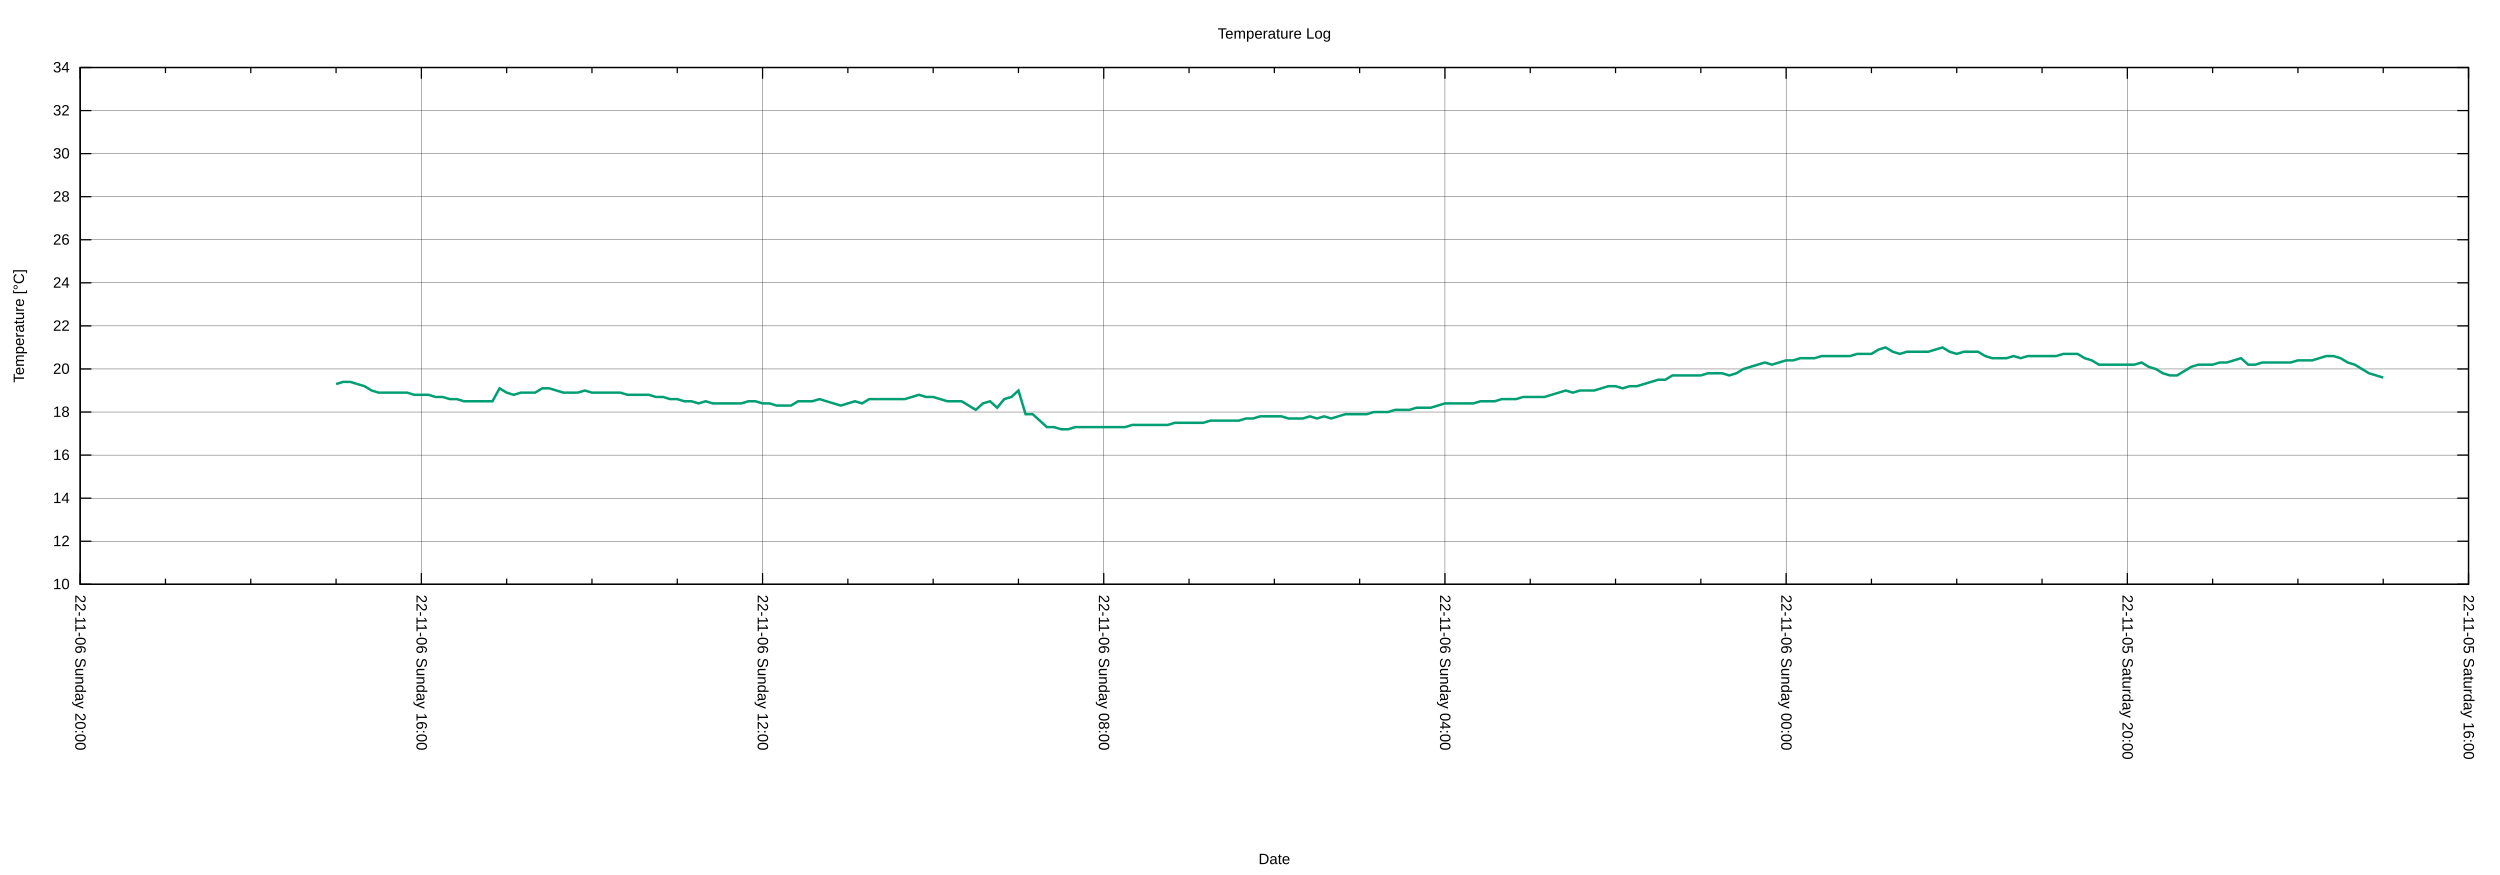
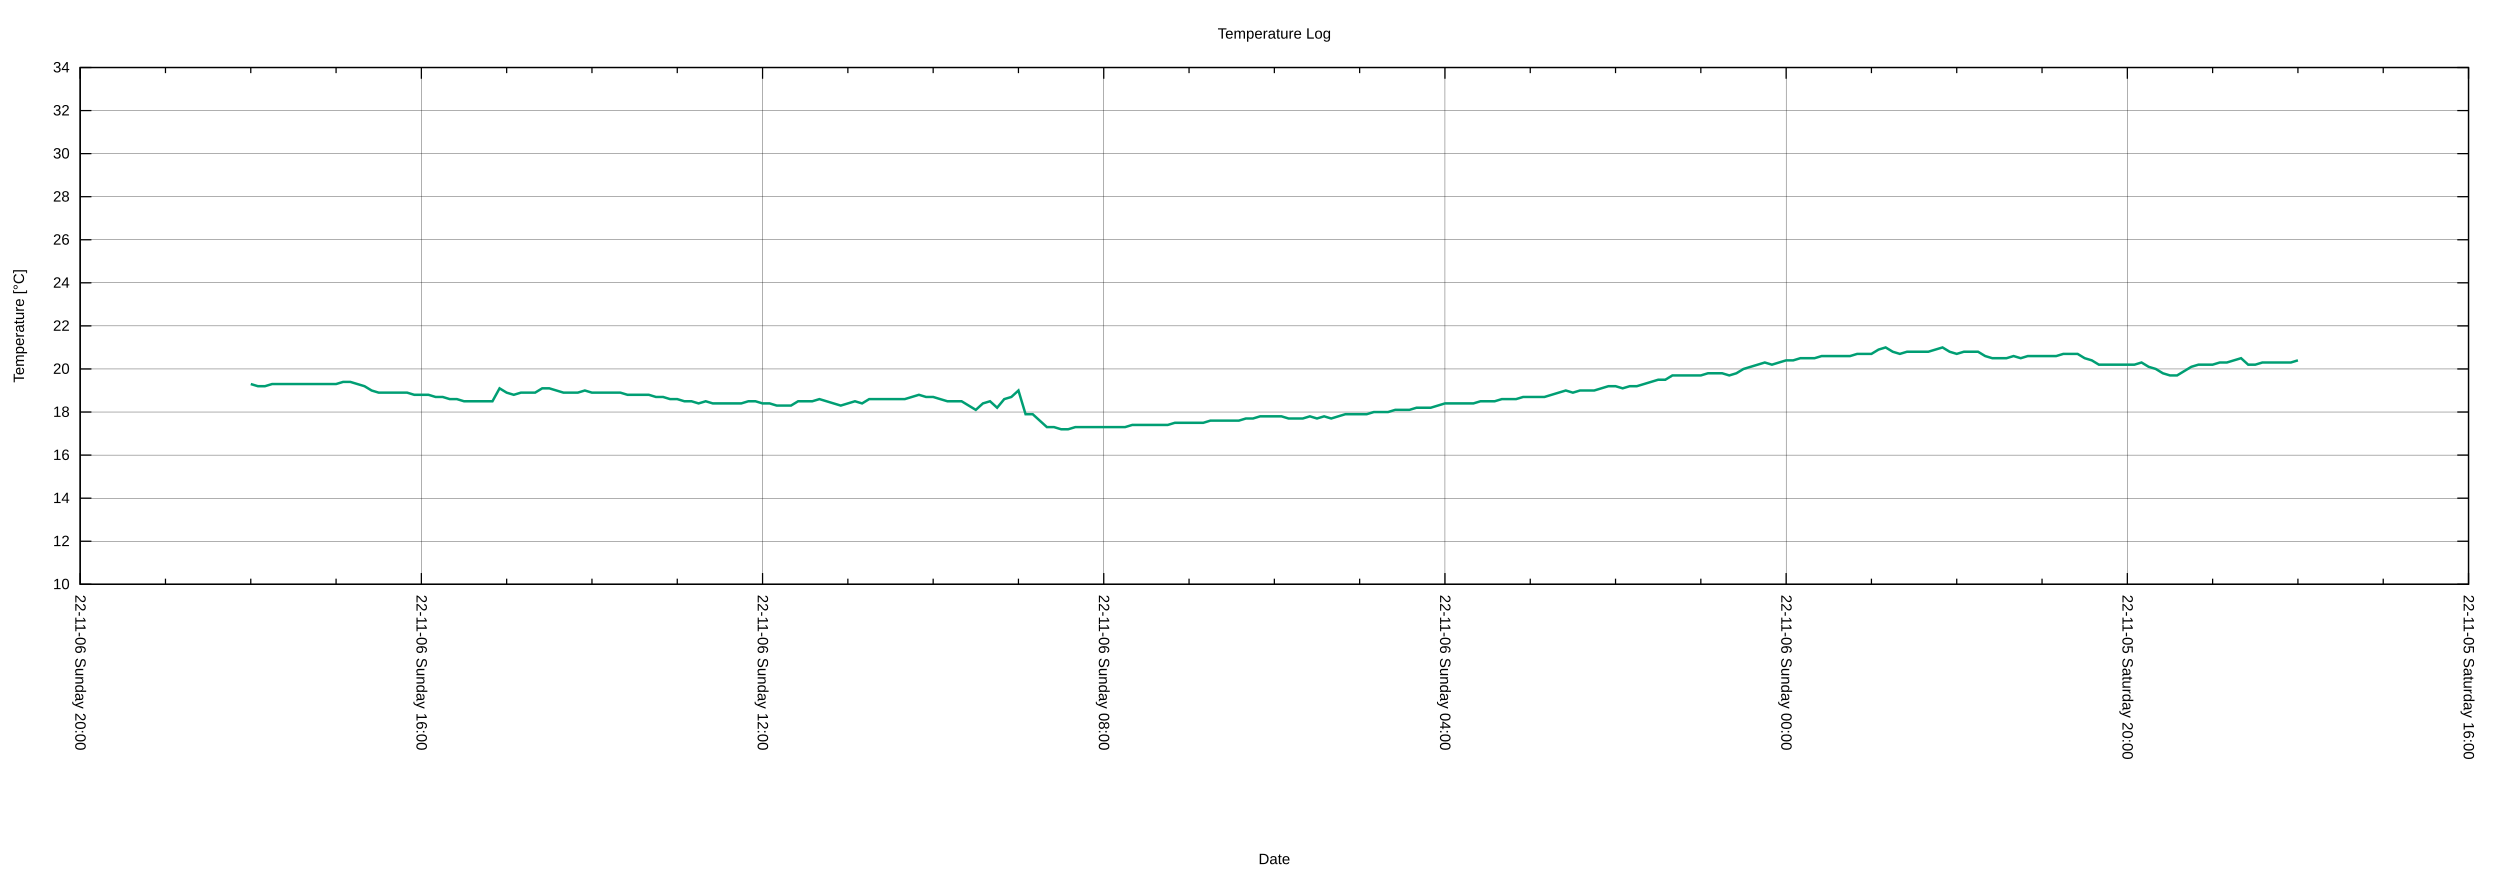
<svg xmlns="http://www.w3.org/2000/svg" xmlns:xlink="http://www.w3.org/1999/xlink" width="2000" height="700" viewBox="0 0 2000 700">
  <g id="gnuplot_canvas">
    <rect x="0" y="0" width="2000" height="700" fill="none" />
    <defs>
      <circle id="gpDot" r="0.5" stroke-width="0.5" stroke="currentColor" />
      <path id="gpPt0" stroke-width="0.222" stroke="currentColor" d="M-1,0 h2 M0,-1 v2" />
      <path id="gpPt1" stroke-width="0.222" stroke="currentColor" d="M-1,-1 L1,1 M1,-1 L-1,1" />
      <path id="gpPt2" stroke-width="0.222" stroke="currentColor" d="M-1,0 L1,0 M0,-1 L0,1 M-1,-1 L1,1 M-1,1 L1,-1" />
      <rect id="gpPt3" stroke-width="0.222" stroke="currentColor" x="-1" y="-1" width="2" height="2" />
      <rect id="gpPt4" stroke-width="0.222" stroke="currentColor" fill="currentColor" x="-1" y="-1" width="2" height="2" />
      <circle id="gpPt5" stroke-width="0.222" stroke="currentColor" cx="0" cy="0" r="1" />
      <use xlink:href="#gpPt5" id="gpPt6" fill="currentColor" stroke="none" />
      <path id="gpPt7" stroke-width="0.222" stroke="currentColor" d="M0,-1.33 L-1.33,0.67 L1.33,0.67 z" />
      <use xlink:href="#gpPt7" id="gpPt8" fill="currentColor" stroke="none" />
      <use xlink:href="#gpPt7" id="gpPt9" stroke="currentColor" transform="rotate(180)" />
      <use xlink:href="#gpPt9" id="gpPt10" fill="currentColor" stroke="none" />
      <use xlink:href="#gpPt3" id="gpPt11" stroke="currentColor" transform="rotate(45)" />
      <use xlink:href="#gpPt11" id="gpPt12" fill="currentColor" stroke="none" />
      <path id="gpPt13" stroke-width="0.222" stroke="currentColor" d="M0,1.330 L1.265,0.411 L0.782,-1.067 L-0.782,-1.076 L-1.265,0.411 z" />
      <use xlink:href="#gpPt13" id="gpPt14" fill="currentColor" stroke="none" />
      <filter id="textbox" filterUnits="objectBoundingBox" x="0" y="0" height="1" width="1">
        <feFlood flood-color="white" flood-opacity="1" result="bgnd" />
        <feComposite in="SourceGraphic" in2="bgnd" operator="atop" />
      </filter>
      <filter id="greybox" filterUnits="objectBoundingBox" x="0" y="0" height="1" width="1">
        <feFlood flood-color="lightgrey" flood-opacity="1" result="grey" />
        <feComposite in="SourceGraphic" in2="grey" operator="atop" />
      </filter>
    </defs>
    <g fill="none" color="white" stroke="currentColor" stroke-width="1.00" stroke-linecap="butt" stroke-linejoin="miter">
</g>
    <g fill="none" color="black" stroke="currentColor" stroke-width="1.00" stroke-linecap="butt" stroke-linejoin="miter">
</g>
    <g fill="none" color="black" stroke="black" stroke-width="0.25" stroke-linecap="butt" stroke-linejoin="miter">
</g>
    <g fill="none" color="black" stroke="currentColor" stroke-width="0.25" stroke-linecap="butt" stroke-linejoin="miter">
      <path stroke="black" class="gridline" d="M64.14,467.43 L1974.82,467.43  " />
    </g>
    <g fill="none" color="black" stroke="black" stroke-width="1.00" stroke-linecap="butt" stroke-linejoin="miter">
</g>
    <g fill="none" color="black" stroke="currentColor" stroke-width="1.00" stroke-linecap="butt" stroke-linejoin="miter">
      <path stroke="black" d="M64.14,467.43 L73.14,467.43 M1974.82,467.43 L1965.82,467.43  " />
      <g transform="translate(55.75,471.33)" stroke="none" fill="black" font-family="Arial" font-size="12.00" text-anchor="end">
        <text>
          <tspan font-family="Arial"> 10</tspan>
        </text>
      </g>
    </g>
    <g fill="none" color="black" stroke="currentColor" stroke-width="1.00" stroke-linecap="butt" stroke-linejoin="miter">
</g>
    <g fill="none" color="black" stroke="black" stroke-width="0.25" stroke-linecap="butt" stroke-linejoin="miter">
</g>
    <g fill="none" color="black" stroke="currentColor" stroke-width="0.25" stroke-linecap="butt" stroke-linejoin="miter">
      <path stroke="black" class="gridline" d="M64.14,432.98 L1974.82,432.98  " />
    </g>
    <g fill="none" color="black" stroke="black" stroke-width="1.00" stroke-linecap="butt" stroke-linejoin="miter">
</g>
    <g fill="none" color="black" stroke="currentColor" stroke-width="1.00" stroke-linecap="butt" stroke-linejoin="miter">
      <path stroke="black" d="M64.14,432.98 L73.14,432.98 M1974.82,432.98 L1965.82,432.98  " />
      <g transform="translate(55.75,436.88)" stroke="none" fill="black" font-family="Arial" font-size="12.00" text-anchor="end">
        <text>
          <tspan font-family="Arial"> 12</tspan>
        </text>
      </g>
    </g>
    <g fill="none" color="black" stroke="currentColor" stroke-width="1.00" stroke-linecap="butt" stroke-linejoin="miter">
</g>
    <g fill="none" color="black" stroke="black" stroke-width="0.25" stroke-linecap="butt" stroke-linejoin="miter">
</g>
    <g fill="none" color="black" stroke="currentColor" stroke-width="0.25" stroke-linecap="butt" stroke-linejoin="miter">
      <path stroke="black" class="gridline" d="M64.14,398.53 L1974.82,398.53  " />
    </g>
    <g fill="none" color="black" stroke="black" stroke-width="1.00" stroke-linecap="butt" stroke-linejoin="miter">
</g>
    <g fill="none" color="black" stroke="currentColor" stroke-width="1.00" stroke-linecap="butt" stroke-linejoin="miter">
      <path stroke="black" d="M64.14,398.53 L73.14,398.53 M1974.82,398.53 L1965.82,398.53  " />
      <g transform="translate(55.75,402.43)" stroke="none" fill="black" font-family="Arial" font-size="12.00" text-anchor="end">
        <text>
          <tspan font-family="Arial"> 14</tspan>
        </text>
      </g>
    </g>
    <g fill="none" color="black" stroke="currentColor" stroke-width="1.00" stroke-linecap="butt" stroke-linejoin="miter">
</g>
    <g fill="none" color="black" stroke="black" stroke-width="0.25" stroke-linecap="butt" stroke-linejoin="miter">
</g>
    <g fill="none" color="black" stroke="currentColor" stroke-width="0.25" stroke-linecap="butt" stroke-linejoin="miter">
      <path stroke="black" class="gridline" d="M64.14,364.07 L1974.82,364.07  " />
    </g>
    <g fill="none" color="black" stroke="black" stroke-width="1.00" stroke-linecap="butt" stroke-linejoin="miter">
</g>
    <g fill="none" color="black" stroke="currentColor" stroke-width="1.00" stroke-linecap="butt" stroke-linejoin="miter">
      <path stroke="black" d="M64.14,364.07 L73.14,364.07 M1974.82,364.07 L1965.82,364.07  " />
      <g transform="translate(55.75,367.97)" stroke="none" fill="black" font-family="Arial" font-size="12.00" text-anchor="end">
        <text>
          <tspan font-family="Arial"> 16</tspan>
        </text>
      </g>
    </g>
    <g fill="none" color="black" stroke="currentColor" stroke-width="1.00" stroke-linecap="butt" stroke-linejoin="miter">
</g>
    <g fill="none" color="black" stroke="black" stroke-width="0.25" stroke-linecap="butt" stroke-linejoin="miter">
</g>
    <g fill="none" color="black" stroke="currentColor" stroke-width="0.25" stroke-linecap="butt" stroke-linejoin="miter">
      <path stroke="black" class="gridline" d="M64.14,329.62 L1974.82,329.62  " />
    </g>
    <g fill="none" color="black" stroke="black" stroke-width="1.00" stroke-linecap="butt" stroke-linejoin="miter">
</g>
    <g fill="none" color="black" stroke="currentColor" stroke-width="1.00" stroke-linecap="butt" stroke-linejoin="miter">
      <path stroke="black" d="M64.14,329.62 L73.14,329.62 M1974.82,329.62 L1965.82,329.62  " />
      <g transform="translate(55.75,333.52)" stroke="none" fill="black" font-family="Arial" font-size="12.00" text-anchor="end">
        <text>
          <tspan font-family="Arial"> 18</tspan>
        </text>
      </g>
    </g>
    <g fill="none" color="black" stroke="currentColor" stroke-width="1.00" stroke-linecap="butt" stroke-linejoin="miter">
</g>
    <g fill="none" color="black" stroke="black" stroke-width="0.25" stroke-linecap="butt" stroke-linejoin="miter">
</g>
    <g fill="none" color="black" stroke="currentColor" stroke-width="0.25" stroke-linecap="butt" stroke-linejoin="miter">
      <path stroke="black" class="gridline" d="M64.14,295.17 L1974.82,295.17  " />
    </g>
    <g fill="none" color="black" stroke="black" stroke-width="1.00" stroke-linecap="butt" stroke-linejoin="miter">
</g>
    <g fill="none" color="black" stroke="currentColor" stroke-width="1.00" stroke-linecap="butt" stroke-linejoin="miter">
      <path stroke="black" d="M64.14,295.17 L73.14,295.17 M1974.82,295.17 L1965.82,295.17  " />
      <g transform="translate(55.75,299.07)" stroke="none" fill="black" font-family="Arial" font-size="12.00" text-anchor="end">
        <text>
          <tspan font-family="Arial"> 20</tspan>
        </text>
      </g>
    </g>
    <g fill="none" color="black" stroke="currentColor" stroke-width="1.00" stroke-linecap="butt" stroke-linejoin="miter">
</g>
    <g fill="none" color="black" stroke="black" stroke-width="0.25" stroke-linecap="butt" stroke-linejoin="miter">
</g>
    <g fill="none" color="black" stroke="currentColor" stroke-width="0.25" stroke-linecap="butt" stroke-linejoin="miter">
      <path stroke="black" class="gridline" d="M64.14,260.72 L1974.82,260.72  " />
    </g>
    <g fill="none" color="black" stroke="black" stroke-width="1.00" stroke-linecap="butt" stroke-linejoin="miter">
</g>
    <g fill="none" color="black" stroke="currentColor" stroke-width="1.00" stroke-linecap="butt" stroke-linejoin="miter">
      <path stroke="black" d="M64.14,260.72 L73.14,260.72 M1974.82,260.72 L1965.82,260.72  " />
      <g transform="translate(55.75,264.62)" stroke="none" fill="black" font-family="Arial" font-size="12.00" text-anchor="end">
        <text>
          <tspan font-family="Arial"> 22</tspan>
        </text>
      </g>
    </g>
    <g fill="none" color="black" stroke="currentColor" stroke-width="1.00" stroke-linecap="butt" stroke-linejoin="miter">
</g>
    <g fill="none" color="black" stroke="black" stroke-width="0.25" stroke-linecap="butt" stroke-linejoin="miter">
</g>
    <g fill="none" color="black" stroke="currentColor" stroke-width="0.25" stroke-linecap="butt" stroke-linejoin="miter">
      <path stroke="black" class="gridline" d="M64.14,226.27 L1974.82,226.27  " />
    </g>
    <g fill="none" color="black" stroke="black" stroke-width="1.00" stroke-linecap="butt" stroke-linejoin="miter">
</g>
    <g fill="none" color="black" stroke="currentColor" stroke-width="1.00" stroke-linecap="butt" stroke-linejoin="miter">
      <path stroke="black" d="M64.14,226.27 L73.14,226.27 M1974.82,226.27 L1965.82,226.27  " />
      <g transform="translate(55.75,230.17)" stroke="none" fill="black" font-family="Arial" font-size="12.00" text-anchor="end">
        <text>
          <tspan font-family="Arial"> 24</tspan>
        </text>
      </g>
    </g>
    <g fill="none" color="black" stroke="currentColor" stroke-width="1.00" stroke-linecap="butt" stroke-linejoin="miter">
</g>
    <g fill="none" color="black" stroke="black" stroke-width="0.25" stroke-linecap="butt" stroke-linejoin="miter">
</g>
    <g fill="none" color="black" stroke="currentColor" stroke-width="0.25" stroke-linecap="butt" stroke-linejoin="miter">
      <path stroke="black" class="gridline" d="M64.14,191.82 L1974.82,191.82  " />
    </g>
    <g fill="none" color="black" stroke="black" stroke-width="1.00" stroke-linecap="butt" stroke-linejoin="miter">
</g>
    <g fill="none" color="black" stroke="currentColor" stroke-width="1.00" stroke-linecap="butt" stroke-linejoin="miter">
      <path stroke="black" d="M64.14,191.82 L73.14,191.82 M1974.82,191.82 L1965.82,191.82  " />
      <g transform="translate(55.75,195.72)" stroke="none" fill="black" font-family="Arial" font-size="12.00" text-anchor="end">
        <text>
          <tspan font-family="Arial"> 26</tspan>
        </text>
      </g>
    </g>
    <g fill="none" color="black" stroke="currentColor" stroke-width="1.00" stroke-linecap="butt" stroke-linejoin="miter">
</g>
    <g fill="none" color="black" stroke="black" stroke-width="0.25" stroke-linecap="butt" stroke-linejoin="miter">
</g>
    <g fill="none" color="black" stroke="currentColor" stroke-width="0.25" stroke-linecap="butt" stroke-linejoin="miter">
      <path stroke="black" class="gridline" d="M64.14,157.36 L1974.82,157.36  " />
    </g>
    <g fill="none" color="black" stroke="black" stroke-width="1.00" stroke-linecap="butt" stroke-linejoin="miter">
</g>
    <g fill="none" color="black" stroke="currentColor" stroke-width="1.00" stroke-linecap="butt" stroke-linejoin="miter">
      <path stroke="black" d="M64.14,157.36 L73.14,157.36 M1974.82,157.36 L1965.82,157.36  " />
      <g transform="translate(55.75,161.26)" stroke="none" fill="black" font-family="Arial" font-size="12.00" text-anchor="end">
        <text>
          <tspan font-family="Arial"> 28</tspan>
        </text>
      </g>
    </g>
    <g fill="none" color="black" stroke="currentColor" stroke-width="1.00" stroke-linecap="butt" stroke-linejoin="miter">
</g>
    <g fill="none" color="black" stroke="black" stroke-width="0.25" stroke-linecap="butt" stroke-linejoin="miter">
</g>
    <g fill="none" color="black" stroke="currentColor" stroke-width="0.25" stroke-linecap="butt" stroke-linejoin="miter">
      <path stroke="black" class="gridline" d="M64.14,122.91 L1974.82,122.91  " />
    </g>
    <g fill="none" color="black" stroke="black" stroke-width="1.00" stroke-linecap="butt" stroke-linejoin="miter">
</g>
    <g fill="none" color="black" stroke="currentColor" stroke-width="1.00" stroke-linecap="butt" stroke-linejoin="miter">
      <path stroke="black" d="M64.14,122.91 L73.14,122.91 M1974.82,122.91 L1965.82,122.91  " />
      <g transform="translate(55.75,126.81)" stroke="none" fill="black" font-family="Arial" font-size="12.00" text-anchor="end">
        <text>
          <tspan font-family="Arial"> 30</tspan>
        </text>
      </g>
    </g>
    <g fill="none" color="black" stroke="currentColor" stroke-width="1.00" stroke-linecap="butt" stroke-linejoin="miter">
</g>
    <g fill="none" color="black" stroke="black" stroke-width="0.25" stroke-linecap="butt" stroke-linejoin="miter">
</g>
    <g fill="none" color="black" stroke="currentColor" stroke-width="0.25" stroke-linecap="butt" stroke-linejoin="miter">
      <path stroke="black" class="gridline" d="M64.14,88.46 L1974.82,88.46  " />
    </g>
    <g fill="none" color="black" stroke="black" stroke-width="1.00" stroke-linecap="butt" stroke-linejoin="miter">
</g>
    <g fill="none" color="black" stroke="currentColor" stroke-width="1.00" stroke-linecap="butt" stroke-linejoin="miter">
      <path stroke="black" d="M64.14,88.46 L73.14,88.46 M1974.82,88.46 L1965.82,88.46  " />
      <g transform="translate(55.75,92.36)" stroke="none" fill="black" font-family="Arial" font-size="12.00" text-anchor="end">
        <text>
          <tspan font-family="Arial"> 32</tspan>
        </text>
      </g>
    </g>
    <g fill="none" color="black" stroke="currentColor" stroke-width="1.00" stroke-linecap="butt" stroke-linejoin="miter">
</g>
    <g fill="none" color="black" stroke="black" stroke-width="0.25" stroke-linecap="butt" stroke-linejoin="miter">
</g>
    <g fill="none" color="black" stroke="currentColor" stroke-width="0.25" stroke-linecap="butt" stroke-linejoin="miter">
      <path stroke="black" class="gridline" d="M64.14,54.01 L1974.82,54.01  " />
    </g>
    <g fill="none" color="black" stroke="black" stroke-width="1.00" stroke-linecap="butt" stroke-linejoin="miter">
</g>
    <g fill="none" color="black" stroke="currentColor" stroke-width="1.00" stroke-linecap="butt" stroke-linejoin="miter">
      <path stroke="black" d="M64.14,54.01 L73.14,54.01 M1974.82,54.01 L1965.82,54.01  " />
      <g transform="translate(55.75,57.91)" stroke="none" fill="black" font-family="Arial" font-size="12.00" text-anchor="end">
        <text>
          <tspan font-family="Arial"> 34</tspan>
        </text>
      </g>
    </g>
    <g fill="none" color="black" stroke="currentColor" stroke-width="1.00" stroke-linecap="butt" stroke-linejoin="miter">
</g>
    <g fill="none" color="black" stroke="black" stroke-width="0.25" stroke-linecap="butt" stroke-linejoin="miter">
</g>
    <g fill="none" color="black" stroke="currentColor" stroke-width="0.25" stroke-linecap="butt" stroke-linejoin="miter">
      <path stroke="black" class="gridline" d="M1974.82,467.43 L1974.82,54.01  " />
    </g>
    <g fill="none" color="black" stroke="black" stroke-width="1.00" stroke-linecap="butt" stroke-linejoin="miter">
</g>
    <g fill="none" color="black" stroke="currentColor" stroke-width="1.00" stroke-linecap="butt" stroke-linejoin="miter">
      <path stroke="black" d="M1974.82,467.43 L1974.82,458.43 M1974.82,54.01 L1974.82,63.01  " />
      <g transform="translate(1970.92,475.82) rotate(90)" stroke="none" fill="black" font-family="Arial" font-size="12.00" text-anchor="start">
        <text>
          <tspan font-family="Arial">22-11-05 Saturday 16:00</tspan>
        </text>
      </g>
    </g>
    <g fill="none" color="black" stroke="currentColor" stroke-width="1.00" stroke-linecap="butt" stroke-linejoin="miter">
      <path stroke="black" d="M1906.58,467.43 L1906.58,462.93 M1906.58,54.01 L1906.58,58.51 M1838.34,467.43 L1838.34,462.93 M1838.34,54.01 L1838.34,58.51   M1770.10,467.43 L1770.10,462.93 M1770.10,54.01 L1770.10,58.51  " />
    </g>
    <g fill="none" color="black" stroke="black" stroke-width="0.25" stroke-linecap="butt" stroke-linejoin="miter">
</g>
    <g fill="none" color="black" stroke="currentColor" stroke-width="0.25" stroke-linecap="butt" stroke-linejoin="miter">
      <path stroke="black" class="gridline" d="M1701.87,467.43 L1701.87,54.01  " />
    </g>
    <g fill="none" color="black" stroke="black" stroke-width="1.00" stroke-linecap="butt" stroke-linejoin="miter">
</g>
    <g fill="none" color="black" stroke="currentColor" stroke-width="1.00" stroke-linecap="butt" stroke-linejoin="miter">
      <path stroke="black" d="M1701.87,467.43 L1701.87,458.43 M1701.87,54.01 L1701.87,63.01  " />
      <g transform="translate(1697.97,475.82) rotate(90)" stroke="none" fill="black" font-family="Arial" font-size="12.00" text-anchor="start">
        <text>
          <tspan font-family="Arial">22-11-05 Saturday 20:00</tspan>
        </text>
      </g>
    </g>
    <g fill="none" color="black" stroke="currentColor" stroke-width="1.00" stroke-linecap="butt" stroke-linejoin="miter">
      <path stroke="black" d="M1633.63,467.43 L1633.63,462.93 M1633.63,54.01 L1633.63,58.51 M1565.39,467.43 L1565.39,462.93 M1565.39,54.01 L1565.39,58.51   M1497.15,467.43 L1497.15,462.93 M1497.15,54.01 L1497.15,58.51  " />
    </g>
    <g fill="none" color="black" stroke="black" stroke-width="0.25" stroke-linecap="butt" stroke-linejoin="miter">
</g>
    <g fill="none" color="black" stroke="currentColor" stroke-width="0.25" stroke-linecap="butt" stroke-linejoin="miter">
      <path stroke="black" class="gridline" d="M1428.91,467.43 L1428.91,54.01  " />
    </g>
    <g fill="none" color="black" stroke="black" stroke-width="1.00" stroke-linecap="butt" stroke-linejoin="miter">
</g>
    <g fill="none" color="black" stroke="currentColor" stroke-width="1.00" stroke-linecap="butt" stroke-linejoin="miter">
      <path stroke="black" d="M1428.91,467.43 L1428.91,458.43 M1428.91,54.01 L1428.91,63.01  " />
      <g transform="translate(1425.01,475.82) rotate(90)" stroke="none" fill="black" font-family="Arial" font-size="12.00" text-anchor="start">
        <text>
          <tspan font-family="Arial">22-11-06 Sunday 00:00</tspan>
        </text>
      </g>
    </g>
    <g fill="none" color="black" stroke="currentColor" stroke-width="1.00" stroke-linecap="butt" stroke-linejoin="miter">
      <path stroke="black" d="M1360.67,467.43 L1360.67,462.93 M1360.67,54.01 L1360.67,58.51 M1292.43,467.43 L1292.43,462.93 M1292.43,54.01 L1292.43,58.51   M1224.20,467.43 L1224.20,462.93 M1224.20,54.01 L1224.20,58.51  " />
    </g>
    <g fill="none" color="black" stroke="black" stroke-width="0.25" stroke-linecap="butt" stroke-linejoin="miter">
</g>
    <g fill="none" color="black" stroke="currentColor" stroke-width="0.25" stroke-linecap="butt" stroke-linejoin="miter">
      <path stroke="black" class="gridline" d="M1155.96,467.43 L1155.96,54.01  " />
    </g>
    <g fill="none" color="black" stroke="black" stroke-width="1.00" stroke-linecap="butt" stroke-linejoin="miter">
</g>
    <g fill="none" color="black" stroke="currentColor" stroke-width="1.00" stroke-linecap="butt" stroke-linejoin="miter">
      <path stroke="black" d="M1155.96,467.43 L1155.96,458.43 M1155.96,54.01 L1155.96,63.01  " />
      <g transform="translate(1152.06,475.82) rotate(90)" stroke="none" fill="black" font-family="Arial" font-size="12.00" text-anchor="start">
        <text>
          <tspan font-family="Arial">22-11-06 Sunday 04:00</tspan>
        </text>
      </g>
    </g>
    <g fill="none" color="black" stroke="currentColor" stroke-width="1.00" stroke-linecap="butt" stroke-linejoin="miter">
      <path stroke="black" d="M1087.72,467.43 L1087.72,462.93 M1087.72,54.01 L1087.72,58.51 M1019.48,467.43 L1019.48,462.93 M1019.48,54.01 L1019.48,58.51   M951.24,467.43 L951.24,462.93 M951.24,54.01 L951.24,58.51  " />
    </g>
    <g fill="none" color="black" stroke="black" stroke-width="0.25" stroke-linecap="butt" stroke-linejoin="miter">
</g>
    <g fill="none" color="black" stroke="currentColor" stroke-width="0.25" stroke-linecap="butt" stroke-linejoin="miter">
      <path stroke="black" class="gridline" d="M883.00,467.43 L883.00,54.01  " />
    </g>
    <g fill="none" color="black" stroke="black" stroke-width="1.00" stroke-linecap="butt" stroke-linejoin="miter">
</g>
    <g fill="none" color="black" stroke="currentColor" stroke-width="1.00" stroke-linecap="butt" stroke-linejoin="miter">
      <path stroke="black" d="M883.00,467.43 L883.00,458.43 M883.00,54.01 L883.00,63.01  " />
      <g transform="translate(879.10,475.82) rotate(90)" stroke="none" fill="black" font-family="Arial" font-size="12.00" text-anchor="start">
        <text>
          <tspan font-family="Arial">22-11-06 Sunday 08:00</tspan>
        </text>
      </g>
    </g>
    <g fill="none" color="black" stroke="currentColor" stroke-width="1.00" stroke-linecap="butt" stroke-linejoin="miter">
      <path stroke="black" d="M814.76,467.43 L814.76,462.93 M814.76,54.01 L814.76,58.51 M746.53,467.43 L746.53,462.93 M746.53,54.01 L746.53,58.51   M678.29,467.43 L678.29,462.93 M678.29,54.01 L678.29,58.51  " />
    </g>
    <g fill="none" color="black" stroke="black" stroke-width="0.25" stroke-linecap="butt" stroke-linejoin="miter">
</g>
    <g fill="none" color="black" stroke="currentColor" stroke-width="0.25" stroke-linecap="butt" stroke-linejoin="miter">
      <path stroke="black" class="gridline" d="M610.05,467.43 L610.05,54.01  " />
    </g>
    <g fill="none" color="black" stroke="black" stroke-width="1.00" stroke-linecap="butt" stroke-linejoin="miter">
</g>
    <g fill="none" color="black" stroke="currentColor" stroke-width="1.00" stroke-linecap="butt" stroke-linejoin="miter">
      <path stroke="black" d="M610.05,467.43 L610.05,458.43 M610.05,54.01 L610.05,63.01  " />
      <g transform="translate(606.15,475.82) rotate(90)" stroke="none" fill="black" font-family="Arial" font-size="12.00" text-anchor="start">
        <text>
          <tspan font-family="Arial">22-11-06 Sunday 12:00</tspan>
        </text>
      </g>
    </g>
    <g fill="none" color="black" stroke="currentColor" stroke-width="1.00" stroke-linecap="butt" stroke-linejoin="miter">
      <path stroke="black" d="M541.81,467.43 L541.81,462.93 M541.81,54.01 L541.81,58.51 M473.57,467.43 L473.57,462.93 M473.57,54.01 L473.57,58.51   M405.33,467.43 L405.33,462.93 M405.33,54.01 L405.33,58.51  " />
    </g>
    <g fill="none" color="black" stroke="black" stroke-width="0.25" stroke-linecap="butt" stroke-linejoin="miter">
</g>
    <g fill="none" color="black" stroke="currentColor" stroke-width="0.25" stroke-linecap="butt" stroke-linejoin="miter">
      <path stroke="black" class="gridline" d="M337.09,467.43 L337.09,54.01  " />
    </g>
    <g fill="none" color="black" stroke="black" stroke-width="1.00" stroke-linecap="butt" stroke-linejoin="miter">
</g>
    <g fill="none" color="black" stroke="currentColor" stroke-width="1.00" stroke-linecap="butt" stroke-linejoin="miter">
      <path stroke="black" d="M337.09,467.43 L337.09,458.43 M337.09,54.01 L337.09,63.01  " />
      <g transform="translate(333.19,475.82) rotate(90)" stroke="none" fill="black" font-family="Arial" font-size="12.00" text-anchor="start">
        <text>
          <tspan font-family="Arial">22-11-06 Sunday 16:00</tspan>
        </text>
      </g>
    </g>
    <g fill="none" color="black" stroke="currentColor" stroke-width="1.00" stroke-linecap="butt" stroke-linejoin="miter">
      <path stroke="black" d="M268.86,467.43 L268.86,462.93 M268.86,54.01 L268.86,58.51 M200.62,467.43 L200.62,462.93 M200.62,54.01 L200.62,58.51   M132.38,467.43 L132.38,462.93 M132.38,54.01 L132.38,58.51  " />
    </g>
    <g fill="none" color="black" stroke="black" stroke-width="0.25" stroke-linecap="butt" stroke-linejoin="miter">
</g>
    <g fill="none" color="black" stroke="currentColor" stroke-width="0.25" stroke-linecap="butt" stroke-linejoin="miter">
      <path stroke="black" class="gridline" d="M64.14,467.43 L64.14,54.01  " />
    </g>
    <g fill="none" color="black" stroke="black" stroke-width="1.00" stroke-linecap="butt" stroke-linejoin="miter">
</g>
    <g fill="none" color="black" stroke="currentColor" stroke-width="1.00" stroke-linecap="butt" stroke-linejoin="miter">
      <path stroke="black" d="M64.14,467.43 L64.14,458.43 M64.14,54.01 L64.14,63.01  " />
      <g transform="translate(60.24,475.82) rotate(90)" stroke="none" fill="black" font-family="Arial" font-size="12.00" text-anchor="start">
        <text>
          <tspan font-family="Arial">22-11-06 Sunday 20:00</tspan>
        </text>
      </g>
    </g>
    <g fill="none" color="black" stroke="currentColor" stroke-width="1.00" stroke-linecap="butt" stroke-linejoin="miter">
</g>
    <g fill="none" color="black" stroke="currentColor" stroke-width="1.00" stroke-linecap="butt" stroke-linejoin="miter">
      <path stroke="black" d="M64.14,54.01 L64.14,467.43 L1974.82,467.43 L1974.82,54.01 L64.14,54.01 Z  " />
    </g>
    <g fill="none" color="black" stroke="currentColor" stroke-width="1.00" stroke-linecap="butt" stroke-linejoin="miter">
      <g transform="translate(19.18,260.72) rotate(270)" stroke="none" fill="black" font-family="Arial" font-size="12.00" text-anchor="middle">
        <text>
          <tspan font-family="Arial">Temperature [°C]</tspan>
        </text>
      </g>
    </g>
    <g fill="none" color="black" stroke="currentColor" stroke-width="1.00" stroke-linecap="butt" stroke-linejoin="miter">
      <g transform="translate(1019.48,691.30)" stroke="none" fill="black" font-family="Arial" font-size="12.00" text-anchor="middle">
        <text>
          <tspan font-family="Arial">Date</tspan>
        </text>
      </g>
    </g>
    <g fill="none" color="black" stroke="currentColor" stroke-width="1.00" stroke-linecap="butt" stroke-linejoin="miter">
</g>
    <g id="gnuplot_plot_1">
      <g fill="none" color="white" stroke="currentColor" stroke-width="2.00" stroke-linecap="butt" stroke-linejoin="miter">
</g>
      <g fill="none" color="black" stroke="currentColor" stroke-width="2.00" stroke-linecap="butt" stroke-linejoin="miter">
-         <path stroke="rgb(  0, 158, 115)" d="M268.86,307.23 L274.54,305.51 L280.23,305.51 L285.92,307.23 L291.60,308.95 L297.29,312.40 L302.98,314.12 L308.66,314.12   L314.35,314.12 L320.03,314.12 L325.72,314.12 L331.41,315.84 L337.09,315.84 L342.78,315.84 L348.47,317.57 L354.15,317.57   L359.84,319.29 L365.53,319.29 L371.21,321.01 L376.90,321.01 L382.59,321.01 L388.27,321.01 L393.96,321.01 L399.65,310.67   L405.33,314.12 L411.02,315.84 L416.71,314.12 L422.39,314.12 L428.08,314.12 L433.77,310.67 L439.45,310.67 L445.14,312.40   L450.83,314.12 L456.51,314.12 L462.20,314.12 L467.88,312.40 L473.57,314.12 L479.26,314.12 L484.94,314.12 L490.63,314.12   L496.32,314.12 L502.00,315.84 L507.69,315.84 L513.38,315.84 L519.06,315.84 L524.75,317.57 L530.44,317.57 L536.12,319.29   L541.81,319.29 L547.50,321.01 L553.18,321.01 L558.87,322.73 L564.56,321.01 L570.24,322.73 L575.93,322.73 L581.62,322.73   L587.30,322.73 L592.99,322.73 L598.68,321.01 L604.36,321.01 L610.05,322.73 L615.74,322.73 L621.42,324.46 L627.11,324.46   L632.79,324.46 L638.48,321.01 L644.17,321.01 L649.85,321.01 L655.54,319.29 L661.23,321.01 L666.91,322.73 L672.60,324.46   L678.29,322.73 L683.97,321.01 L689.66,322.73 L695.35,319.29 L701.03,319.29 L706.72,319.29 L712.41,319.29 L718.09,319.29   L723.78,319.29 L729.47,317.57 L735.15,315.84 L740.84,317.57 L746.53,317.57 L752.21,319.29 L757.90,321.01 L763.59,321.01   L769.27,321.01 L774.96,324.46 L780.65,327.90 L786.33,322.73 L792.02,321.01 L797.70,326.18 L803.39,319.29 L809.08,317.57   L814.76,312.40 L820.45,331.35 L826.14,331.35 L831.82,336.51 L837.51,341.68 L843.20,341.68 L848.88,343.40 L854.57,343.40   L860.26,341.68 L865.94,341.68 L871.63,341.68 L877.32,341.68 L883.00,341.68 L888.69,341.68 L894.38,341.68 L900.06,341.68   L905.75,339.96 L911.44,339.96 L917.12,339.96 L922.81,339.96 L928.50,339.96 L934.18,339.96 L939.87,338.24 L945.55,338.24   L951.24,338.24 L956.93,338.24 L962.61,338.24 L968.30,336.51 L973.99,336.51 L979.67,336.51 L985.36,336.51 L991.05,336.51   L996.73,334.79 L1002.42,334.79 L1008.11,333.07 L1013.79,333.07 L1019.48,333.07 L1025.17,333.07 L1030.85,334.79 L1036.54,334.79   L1042.23,334.79 L1047.91,333.07 L1053.60,334.79 L1059.29,333.07 L1064.97,334.79 L1070.66,333.07 L1076.35,331.35 L1082.03,331.35   L1087.72,331.35 L1093.41,331.35 L1099.09,329.62 L1104.78,329.62 L1110.46,329.62 L1116.15,327.90 L1121.84,327.90 L1127.52,327.90   L1133.21,326.18 L1138.90,326.18 L1144.58,326.18 L1150.27,324.46 L1155.96,322.73 L1161.64,322.73 L1167.33,322.73 L1173.02,322.73   L1178.70,322.73 L1184.39,321.01 L1190.08,321.01 L1195.76,321.01 L1201.45,319.29 L1207.14,319.29 L1212.82,319.29 L1218.51,317.57   L1224.20,317.57 L1229.88,317.57 L1235.57,317.57 L1241.26,315.84 L1246.94,314.12 L1252.63,312.40 L1258.32,314.12 L1264.00,312.40   L1269.69,312.40 L1275.37,312.40 L1281.06,310.67 L1286.75,308.95 L1292.43,308.95 L1298.12,310.67 L1303.81,308.95 L1309.49,308.95   L1315.18,307.23 L1320.87,305.51 L1326.55,303.78 L1332.24,303.78 L1337.93,300.34 L1343.61,300.34 L1349.30,300.34 L1354.99,300.34   L1360.67,300.34 L1366.36,298.62 L1372.05,298.62 L1377.73,298.62 L1383.42,300.34 L1389.11,298.62 L1394.79,295.17 L1400.48,293.45   L1406.17,291.73 L1411.85,290.00 L1417.54,291.73 L1423.22,290.00 L1428.91,288.28 L1434.60,288.28 L1440.28,286.56 L1445.97,286.56   L1451.66,286.56 L1457.34,284.84 L1463.03,284.84 L1468.72,284.84 L1474.40,284.84 L1480.09,284.84 L1485.78,283.11 L1491.46,283.11   L1497.15,283.11 L1502.84,279.67 L1508.52,277.95 L1514.21,281.39 L1519.90,283.11 L1525.58,281.39 L1531.27,281.39 L1536.96,281.39   L1542.64,281.39 L1548.33,279.67 L1554.02,277.95 L1559.70,281.39 L1565.39,283.11 L1571.08,281.39 L1576.76,281.39 L1582.45,281.39   L1588.13,284.84 L1593.82,286.56 L1599.51,286.56 L1605.19,286.56 L1610.88,284.84 L1616.57,286.56 L1622.25,284.84 L1627.94,284.84   L1633.63,284.84 L1639.31,284.84 L1645.00,284.84 L1650.69,283.11 L1656.37,283.11 L1662.06,283.11 L1667.75,286.56 L1673.43,288.28   L1679.12,291.73 L1684.81,291.73 L1690.49,291.73 L1696.18,291.73 L1701.87,291.73 L1707.55,291.73 L1713.24,290.00 L1718.93,293.45   L1724.61,295.17 L1730.30,298.62 L1735.99,300.34 L1741.67,300.34 L1747.36,296.89 L1753.04,293.45 L1758.73,291.73 L1764.42,291.73   L1770.10,291.73 L1775.79,290.00 L1781.48,290.00 L1787.16,288.28 L1792.85,286.56 L1798.54,291.73 L1804.22,291.73 L1809.91,290.00   L1815.60,290.00 L1821.28,290.00 L1826.97,290.00 L1832.66,290.00 L1838.34,288.28 L1844.03,288.28 L1849.72,288.28 L1855.40,286.56   L1861.09,284.84 L1866.78,284.84 L1872.46,286.56 L1878.15,290.00 L1883.84,291.73 L1889.52,295.17 L1895.21,298.62 L1900.89,300.34   L1906.58,302.06  " />
+         <path stroke="rgb(  0, 158, 115)" d="M200.62,307.23 L206.30,308.95 L211.99,308.95 L217.68,307.23 L223.36,307.23 L229.05,307.23 L234.74,307.23 L240.42,307.23   L246.11,307.23 L251.80,307.23 L257.48,307.23 L263.17,307.23 L268.86,307.23 L274.54,305.51 L280.23,305.51 L285.92,307.23   L291.60,308.95 L297.29,312.40 L302.98,314.12 L308.66,314.12 L314.35,314.12 L320.03,314.12 L325.72,314.12 L331.41,315.84   L337.09,315.84 L342.78,315.84 L348.47,317.57 L354.15,317.57 L359.84,319.29 L365.53,319.29 L371.21,321.01 L376.90,321.01   L382.59,321.01 L388.27,321.01 L393.96,321.01 L399.65,310.67 L405.33,314.12 L411.02,315.84 L416.71,314.12 L422.39,314.12   L428.08,314.12 L433.77,310.67 L439.45,310.67 L445.14,312.40 L450.83,314.12 L456.51,314.12 L462.20,314.12 L467.88,312.40   L473.57,314.12 L479.26,314.12 L484.94,314.12 L490.63,314.12 L496.32,314.12 L502.00,315.84 L507.69,315.84 L513.38,315.84   L519.06,315.84 L524.75,317.57 L530.44,317.57 L536.12,319.29 L541.81,319.29 L547.50,321.01 L553.18,321.01 L558.87,322.73   L564.56,321.01 L570.24,322.73 L575.93,322.73 L581.62,322.73 L587.30,322.73 L592.99,322.73 L598.68,321.01 L604.36,321.01   L610.05,322.73 L615.74,322.73 L621.42,324.46 L627.11,324.46 L632.79,324.46 L638.48,321.01 L644.17,321.01 L649.85,321.01   L655.54,319.29 L661.23,321.01 L666.91,322.73 L672.60,324.46 L678.29,322.73 L683.97,321.01 L689.66,322.73 L695.35,319.29   L701.03,319.29 L706.72,319.29 L712.41,319.29 L718.09,319.29 L723.78,319.29 L729.47,317.57 L735.15,315.84 L740.84,317.57   L746.53,317.57 L752.21,319.29 L757.90,321.01 L763.59,321.01 L769.27,321.01 L774.96,324.46 L780.65,327.90 L786.33,322.73   L792.02,321.01 L797.70,326.18 L803.39,319.29 L809.08,317.57 L814.76,312.40 L820.45,331.35 L826.14,331.35 L831.82,336.51   L837.51,341.68 L843.20,341.68 L848.88,343.40 L854.57,343.40 L860.26,341.68 L865.94,341.68 L871.63,341.68 L877.32,341.68   L883.00,341.68 L888.69,341.68 L894.38,341.68 L900.06,341.68 L905.75,339.96 L911.44,339.96 L917.12,339.96 L922.81,339.96   L928.50,339.96 L934.18,339.96 L939.87,338.24 L945.55,338.24 L951.24,338.24 L956.93,338.24 L962.61,338.24 L968.30,336.51   L973.99,336.51 L979.67,336.51 L985.36,336.51 L991.05,336.51 L996.73,334.79 L1002.42,334.79 L1008.11,333.07 L1013.79,333.07   L1019.48,333.07 L1025.17,333.07 L1030.85,334.79 L1036.54,334.79 L1042.23,334.79 L1047.91,333.07 L1053.60,334.79 L1059.29,333.07   L1064.97,334.79 L1070.66,333.07 L1076.35,331.35 L1082.03,331.35 L1087.72,331.35 L1093.41,331.35 L1099.09,329.62 L1104.78,329.62   L1110.46,329.62 L1116.15,327.90 L1121.84,327.90 L1127.52,327.90 L1133.21,326.18 L1138.90,326.18 L1144.58,326.18 L1150.27,324.46   L1155.96,322.73 L1161.64,322.73 L1167.33,322.73 L1173.02,322.73 L1178.70,322.73 L1184.39,321.01 L1190.08,321.01 L1195.76,321.01   L1201.45,319.29 L1207.14,319.29 L1212.82,319.29 L1218.51,317.57 L1224.20,317.57 L1229.88,317.57 L1235.57,317.57 L1241.26,315.84   L1246.94,314.12 L1252.63,312.40 L1258.32,314.12 L1264.00,312.40 L1269.69,312.40 L1275.37,312.40 L1281.06,310.67 L1286.75,308.95   L1292.43,308.95 L1298.12,310.67 L1303.81,308.95 L1309.49,308.95 L1315.18,307.23 L1320.87,305.51 L1326.55,303.78 L1332.24,303.78   L1337.93,300.34 L1343.61,300.34 L1349.30,300.34 L1354.99,300.34 L1360.67,300.34 L1366.36,298.62 L1372.05,298.62 L1377.73,298.62   L1383.42,300.34 L1389.11,298.62 L1394.79,295.17 L1400.48,293.45 L1406.17,291.73 L1411.85,290.00 L1417.54,291.73 L1423.22,290.00   L1428.91,288.28 L1434.60,288.28 L1440.28,286.56 L1445.97,286.56 L1451.66,286.56 L1457.34,284.84 L1463.03,284.84 L1468.72,284.84   L1474.40,284.84 L1480.09,284.84 L1485.78,283.11 L1491.46,283.11 L1497.15,283.11 L1502.84,279.67 L1508.52,277.95 L1514.21,281.39   L1519.90,283.11 L1525.58,281.39 L1531.27,281.39 L1536.96,281.39 L1542.64,281.39 L1548.33,279.67 L1554.02,277.95 L1559.70,281.39   L1565.39,283.11 L1571.08,281.39 L1576.76,281.39 L1582.45,281.39 L1588.13,284.84 L1593.82,286.56 L1599.51,286.56 L1605.19,286.56   L1610.88,284.84 L1616.57,286.56 L1622.25,284.84 L1627.94,284.84 L1633.63,284.84 L1639.31,284.84 L1645.00,284.84 L1650.69,283.11   L1656.37,283.11 L1662.06,283.11 L1667.75,286.56 L1673.43,288.28 L1679.12,291.73 L1684.81,291.73 L1690.49,291.73 L1696.18,291.73   L1701.87,291.73 L1707.55,291.73 L1713.24,290.00 L1718.93,293.45 L1724.61,295.17 L1730.30,298.62 L1735.99,300.34 L1741.67,300.34   L1747.36,296.89 L1753.04,293.45 L1758.73,291.73 L1764.42,291.73 L1770.10,291.73 L1775.79,290.00 L1781.48,290.00 L1787.16,288.28   L1792.85,286.56 L1798.54,291.73 L1804.22,291.73 L1809.91,290.00 L1815.60,290.00 L1821.28,290.00 L1826.97,290.00 L1832.66,290.00   L1838.34,288.28  " />
      </g>
    </g>
    <g fill="none" color="black" stroke="currentColor" stroke-width="2.00" stroke-linecap="butt" stroke-linejoin="miter">
</g>
    <g fill="none" color="black" stroke="black" stroke-width="1.00" stroke-linecap="butt" stroke-linejoin="miter">
</g>
    <g fill="none" color="black" stroke="currentColor" stroke-width="1.00" stroke-linecap="butt" stroke-linejoin="miter">
      <path stroke="black" d="M64.14,54.01 L64.14,467.43 L1974.82,467.43 L1974.82,54.01 L64.14,54.01 Z  " />
    </g>
    <g fill="none" color="black" stroke="currentColor" stroke-width="1.00" stroke-linecap="butt" stroke-linejoin="miter">
      <g transform="translate(1019.48,30.91)" stroke="none" fill="black" font-family="Arial" font-size="12.00" text-anchor="middle">
        <text>
          <tspan font-family="Arial">Temperature Log</tspan>
        </text>
      </g>
    </g>
    <g fill="none" color="black" stroke="currentColor" stroke-width="1.00" stroke-linecap="butt" stroke-linejoin="miter">
</g>
  </g>
</svg>
